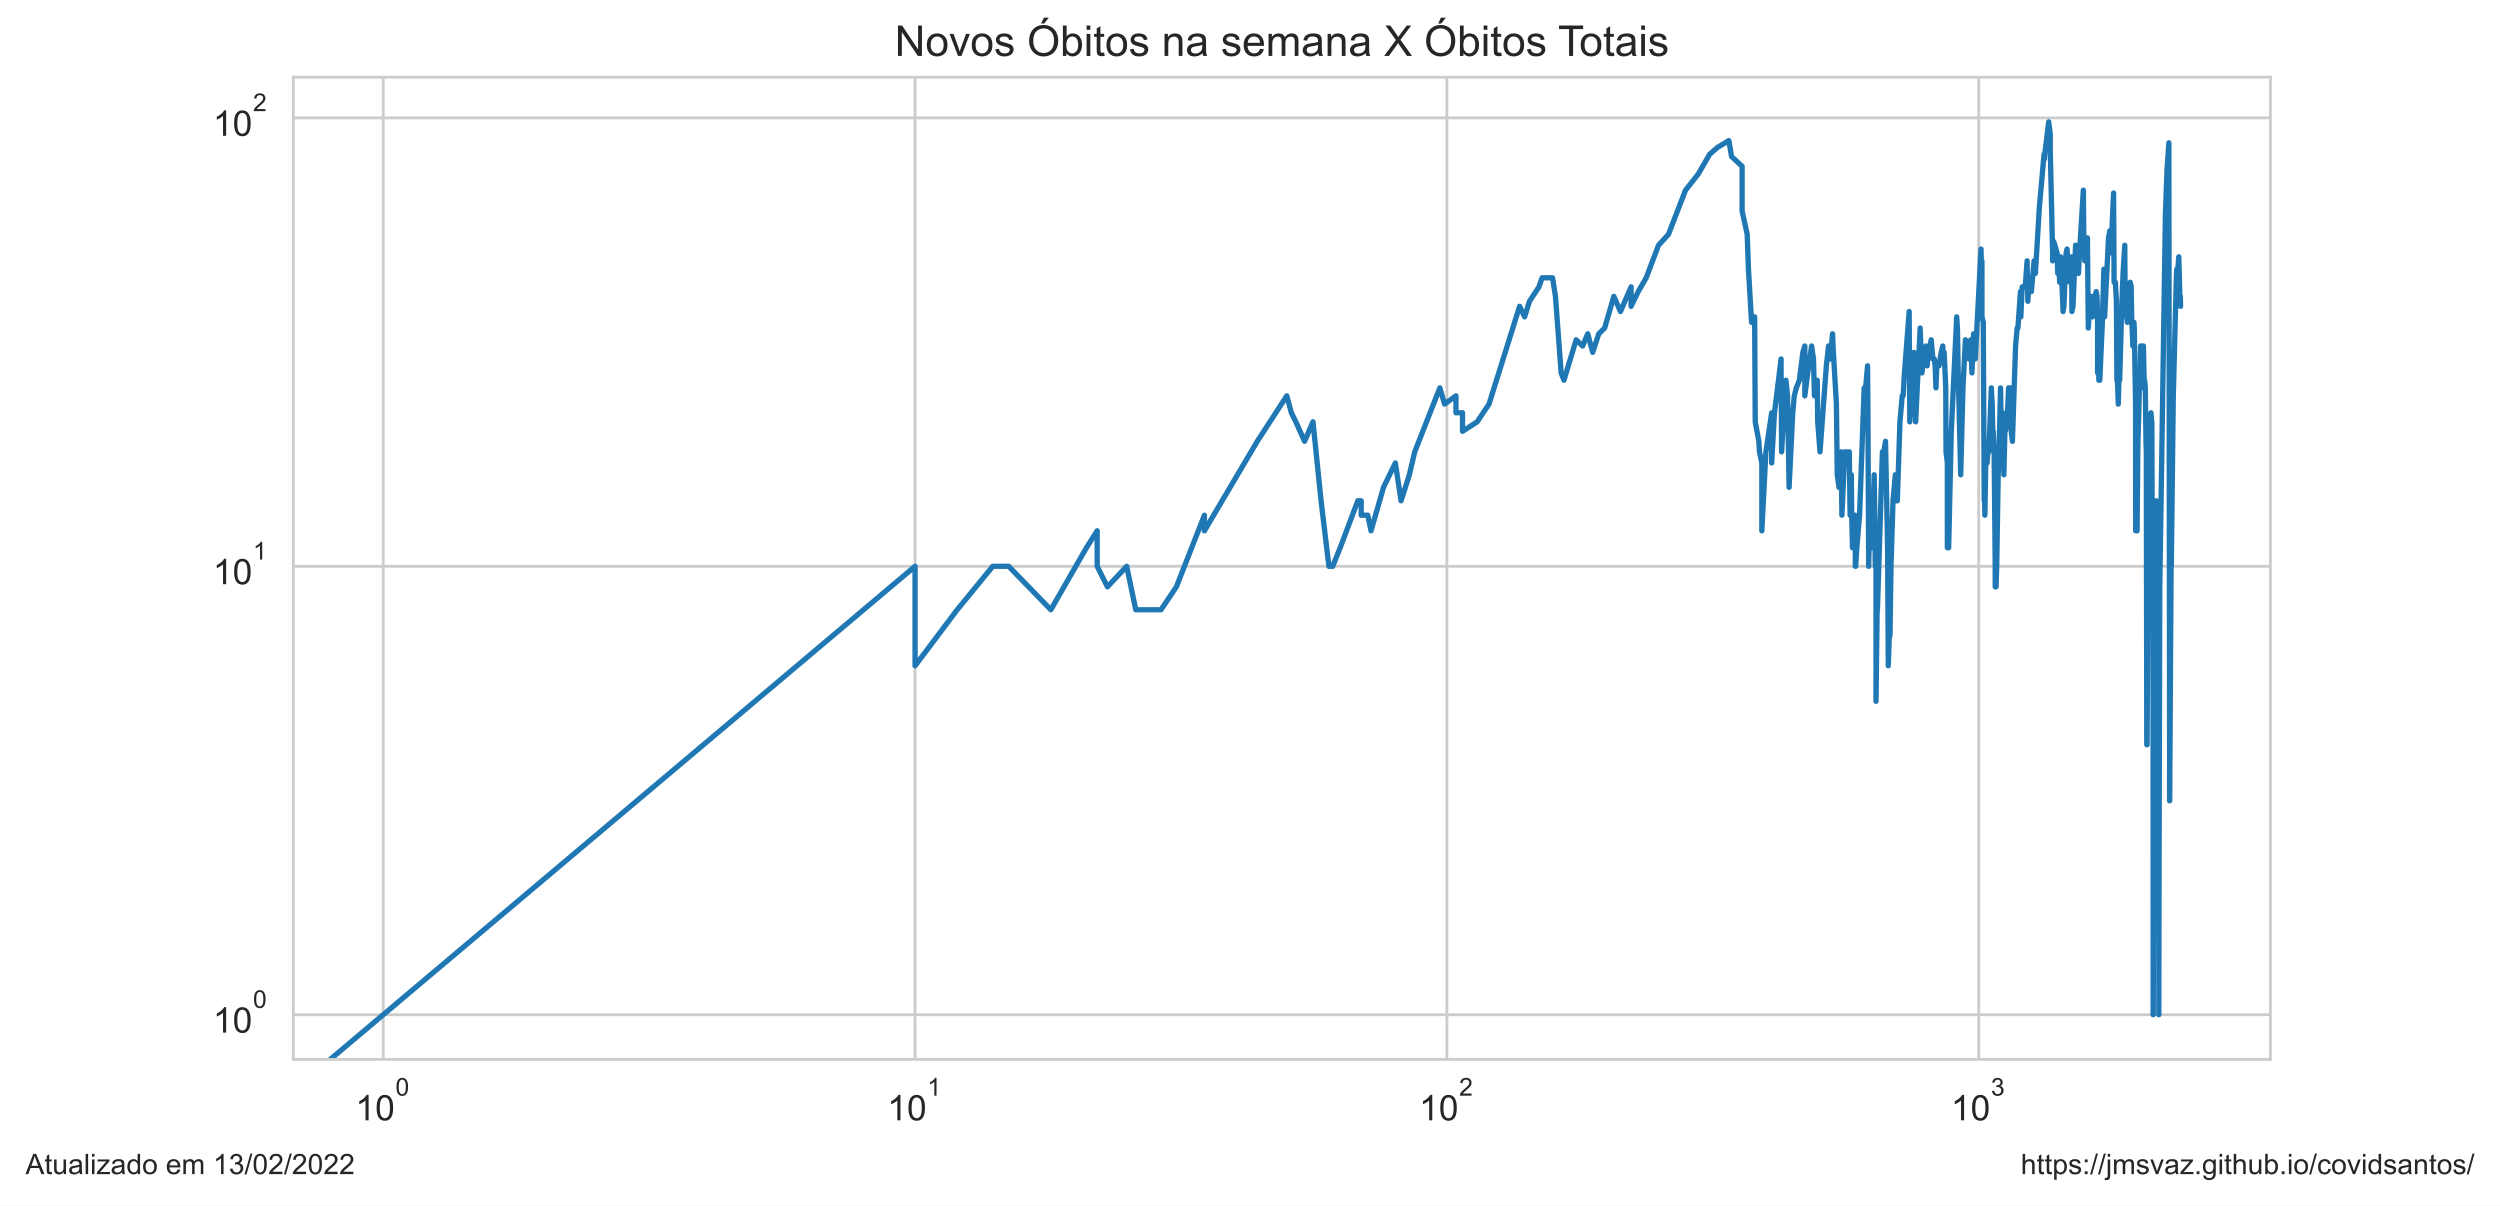
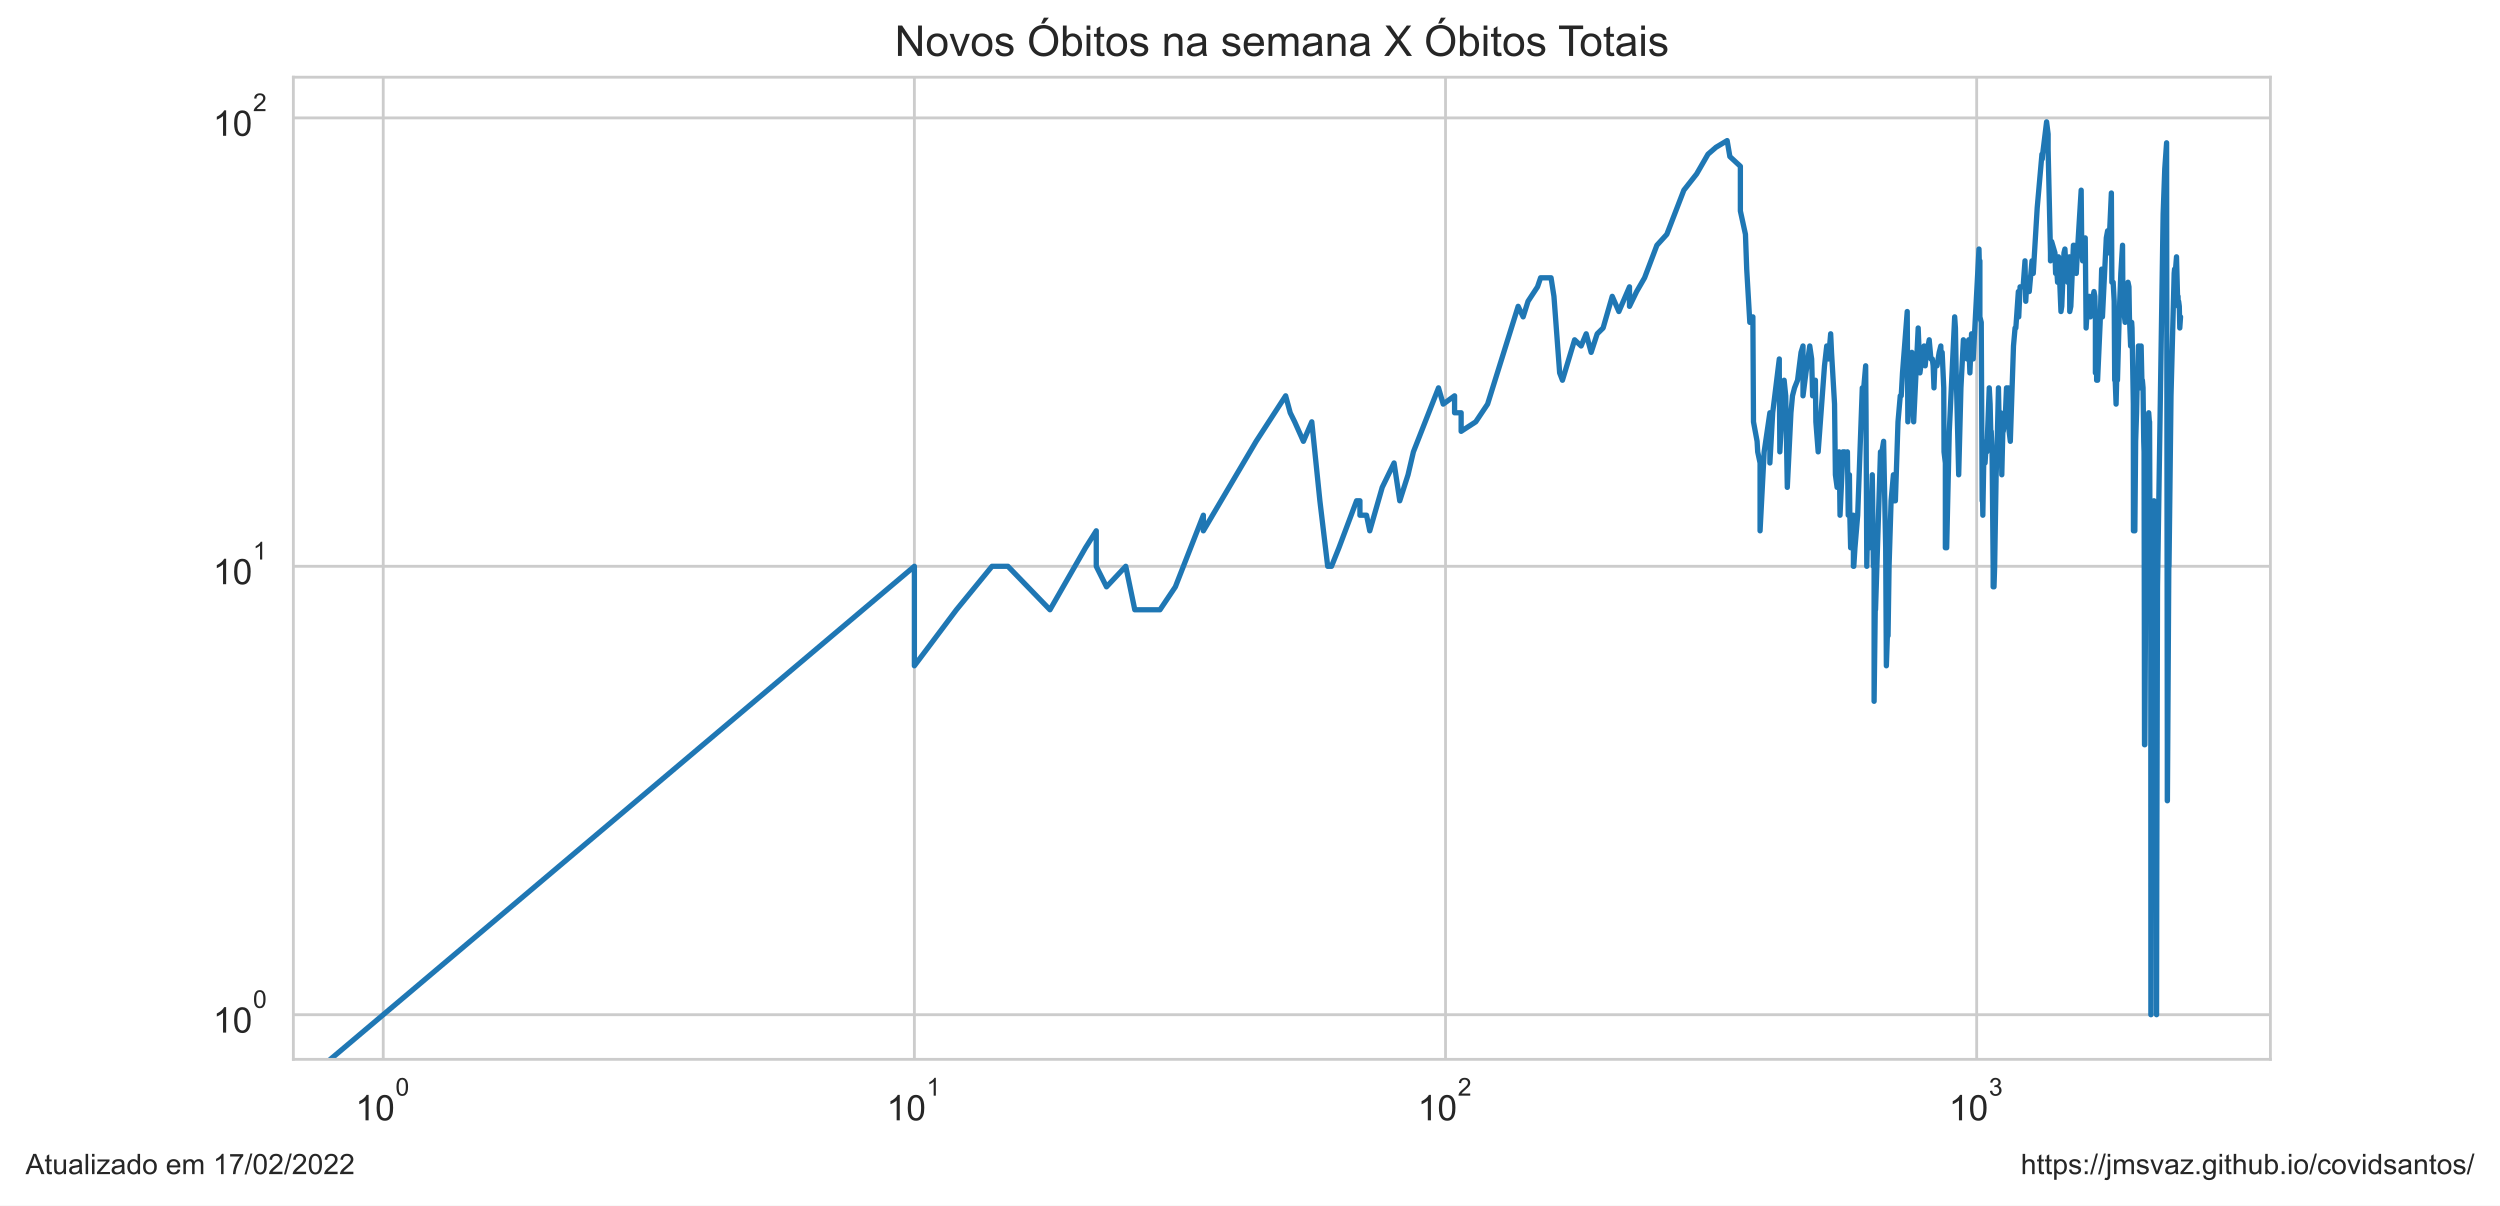
<svg xmlns="http://www.w3.org/2000/svg" xmlns:xlink="http://www.w3.org/1999/xlink" width="705.6pt" height="340.273pt" viewBox="0 0 705.6 340.273" version="1.1">
  <defs>
    <style type="text/css">*{stroke-linejoin: round; stroke-linecap: butt}</style>
  </defs>
  <g id="figure_1">
    <g id="patch_1">
      <path d="M 0 340.273  L 705.6 340.273  L 705.6 0  L 0 0  z " style="fill: #ffffff" />
    </g>
    <g id="axes_1">
      <g id="patch_2">
        <path d="M 82.8 298.989  L 640.8 298.989  L 640.8 21.789  L 82.8 21.789  z " style="fill: #ffffff" />
      </g>
      <g id="matplotlib.axis_1">
        <g id="xtick_1">
          <g id="line2d_1">
-             <path d="M 108.164 298.989  L 108.164 21.789  " clip-path="url(#p15df8c46be)" style="fill: none; stroke: #cccccc; stroke-width: 0.8; stroke-linecap: round" />
+             <path d="M 108.164 298.989  L 108.164 21.789  " clip-path="url(#p35f9b8d2df)" style="fill: none; stroke: #cccccc; stroke-width: 0.8; stroke-linecap: round" />
          </g>
          <g id="text_1">
            <g style="fill: #262626" transform="translate(100.3136 316.3019)scale(0.1 -0.1)">
              <defs>
                <path id="ArialMT-31" d="M 2384 0  L 1822 0  L 1822 3584  Q 1619 3391 1289 3197  Q 959 3003 697 2906  L 697 3450  Q 1169 3672 1522 3987  Q 1875 4303 2022 4600  L 2384 4600  L 2384 0  z " transform="scale(0.015625)" />
                <path id="ArialMT-30" d="M 266 2259  Q 266 3072 433 3567  Q 600 4063 929 4331  Q 1259 4600 1759 4600  Q 2128 4600 2406 4451  Q 2684 4303 2865 4023  Q 3047 3744 3150 3342  Q 3253 2941 3253 2259  Q 3253 1453 3087 958  Q 2922 463 2592 192  Q 2263 -78 1759 -78  Q 1097 -78 719 397  Q 266 969 266 2259  z M 844 2259  Q 844 1131 1108 757  Q 1372 384 1759 384  Q 2147 384 2411 759  Q 2675 1134 2675 2259  Q 2675 3391 2411 3762  Q 2147 4134 1753 4134  Q 1366 4134 1134 3806  Q 844 3388 844 2259  z " transform="scale(0.015625)" />
              </defs>
              <use xlink:href="#ArialMT-31" transform="translate(0 0.99375)" />
              <use xlink:href="#ArialMT-30" transform="translate(55.61523 0.99375)" />
              <use xlink:href="#ArialMT-30" transform="translate(112.9728 70.6875)scale(0.7)" />
            </g>
          </g>
        </g>
        <g id="xtick_2">
          <g id="line2d_2">
-             <path d="M 258.267 298.989  L 258.267 21.789  " clip-path="url(#p15df8c46be)" style="fill: none; stroke: #cccccc; stroke-width: 0.8; stroke-linecap: round" />
+             <path d="M 258.075 298.989  L 258.075 21.789  " clip-path="url(#p35f9b8d2df)" style="fill: none; stroke: #cccccc; stroke-width: 0.8; stroke-linecap: round" />
          </g>
          <g id="text_2">
-             <g style="fill: #262626" transform="translate(250.4171 316.3019)scale(0.1 -0.1)">
+             <g style="fill: #262626" transform="translate(250.2251 316.3019)scale(0.1 -0.1)">
              <use xlink:href="#ArialMT-31" transform="translate(0 0.99375)" />
              <use xlink:href="#ArialMT-30" transform="translate(55.61523 0.99375)" />
              <use xlink:href="#ArialMT-31" transform="translate(112.9728 70.6875)scale(0.7)" />
            </g>
          </g>
        </g>
        <g id="xtick_3">
          <g id="line2d_3">
-             <path d="M 408.371 298.989  L 408.371 21.789  " clip-path="url(#p15df8c46be)" style="fill: none; stroke: #cccccc; stroke-width: 0.8; stroke-linecap: round" />
+             <path d="M 407.987 298.989  L 407.987 21.789  " clip-path="url(#p35f9b8d2df)" style="fill: none; stroke: #cccccc; stroke-width: 0.8; stroke-linecap: round" />
          </g>
          <g id="text_3">
-             <g style="fill: #262626" transform="translate(400.5206 316.3019)scale(0.1 -0.1)">
+             <g style="fill: #262626" transform="translate(400.1366 316.3019)scale(0.1 -0.1)">
              <defs>
                <path id="ArialMT-32" d="M 3222 541  L 3222 0  L 194 0  Q 188 203 259 391  Q 375 700 629 1000  Q 884 1300 1366 1694  Q 2113 2306 2375 2664  Q 2638 3022 2638 3341  Q 2638 3675 2398 3904  Q 2159 4134 1775 4134  Q 1369 4134 1125 3890  Q 881 3647 878 3216  L 300 3275  Q 359 3922 746 4261  Q 1134 4600 1788 4600  Q 2447 4600 2831 4234  Q 3216 3869 3216 3328  Q 3216 3053 3103 2787  Q 2991 2522 2730 2228  Q 2469 1934 1863 1422  Q 1356 997 1212 845  Q 1069 694 975 541  L 3222 541  z " transform="scale(0.015625)" />
              </defs>
              <use xlink:href="#ArialMT-31" transform="translate(0 0.99375)" />
              <use xlink:href="#ArialMT-30" transform="translate(55.61523 0.99375)" />
              <use xlink:href="#ArialMT-32" transform="translate(112.9728 70.6875)scale(0.7)" />
            </g>
          </g>
        </g>
        <g id="xtick_4">
          <g id="line2d_4">
-             <path d="M 558.474 298.989  L 558.474 21.789  " clip-path="url(#p15df8c46be)" style="fill: none; stroke: #cccccc; stroke-width: 0.8; stroke-linecap: round" />
+             <path d="M 557.898 298.989  L 557.898 21.789  " clip-path="url(#p35f9b8d2df)" style="fill: none; stroke: #cccccc; stroke-width: 0.8; stroke-linecap: round" />
          </g>
          <g id="text_4">
-             <g style="fill: #262626" transform="translate(550.6241 316.3019)scale(0.1 -0.1)">
+             <g style="fill: #262626" transform="translate(550.048 316.3019)scale(0.1 -0.1)">
              <defs>
                <path id="ArialMT-33" d="M 269 1209  L 831 1284  Q 928 806 1161 595  Q 1394 384 1728 384  Q 2125 384 2398 659  Q 2672 934 2672 1341  Q 2672 1728 2419 1979  Q 2166 2231 1775 2231  Q 1616 2231 1378 2169  L 1441 2663  Q 1497 2656 1531 2656  Q 1891 2656 2178 2843  Q 2466 3031 2466 3422  Q 2466 3731 2256 3934  Q 2047 4138 1716 4138  Q 1388 4138 1169 3931  Q 950 3725 888 3313  L 325 3413  Q 428 3978 793 4289  Q 1159 4600 1703 4600  Q 2078 4600 2393 4439  Q 2709 4278 2876 4000  Q 3044 3722 3044 3409  Q 3044 3113 2884 2869  Q 2725 2625 2413 2481  Q 2819 2388 3044 2092  Q 3269 1797 3269 1353  Q 3269 753 2831 336  Q 2394 -81 1725 -81  Q 1122 -81 723 278  Q 325 638 269 1209  z " transform="scale(0.015625)" />
              </defs>
              <use xlink:href="#ArialMT-31" transform="translate(0 0.99375)" />
              <use xlink:href="#ArialMT-30" transform="translate(55.61523 0.99375)" />
              <use xlink:href="#ArialMT-33" transform="translate(112.9728 70.6875)scale(0.7)" />
            </g>
          </g>
        </g>
        <g id="xtick_5" />
        <g id="xtick_6" />
        <g id="xtick_7" />
        <g id="xtick_8" />
        <g id="xtick_9" />
        <g id="xtick_10" />
        <g id="xtick_11" />
        <g id="xtick_12" />
        <g id="xtick_13" />
        <g id="xtick_14" />
        <g id="xtick_15" />
        <g id="xtick_16" />
        <g id="xtick_17" />
        <g id="xtick_18" />
        <g id="xtick_19" />
        <g id="xtick_20" />
        <g id="xtick_21" />
        <g id="xtick_22" />
        <g id="xtick_23" />
        <g id="xtick_24" />
        <g id="xtick_25" />
        <g id="xtick_26" />
        <g id="xtick_27" />
        <g id="xtick_28" />
        <g id="xtick_29" />
        <g id="xtick_30" />
        <g id="xtick_31" />
        <g id="xtick_32" />
        <g id="xtick_33" />
      </g>
      <g id="matplotlib.axis_2">
        <g id="ytick_1">
          <g id="line2d_5">
-             <path d="M 82.8 286.389  L 640.8 286.389  " clip-path="url(#p15df8c46be)" style="fill: none; stroke: #cccccc; stroke-width: 0.8; stroke-linecap: round" />
+             <path d="M 82.8 286.389  L 640.8 286.389  " clip-path="url(#p35f9b8d2df)" style="fill: none; stroke: #cccccc; stroke-width: 0.8; stroke-linecap: round" />
          </g>
          <g id="text_5">
            <g style="fill: #262626" transform="translate(60.1 291.5456)scale(0.1 -0.1)">
              <use xlink:href="#ArialMT-31" transform="translate(0 0.99375)" />
              <use xlink:href="#ArialMT-30" transform="translate(55.61523 0.99375)" />
              <use xlink:href="#ArialMT-30" transform="translate(112.9728 70.6875)scale(0.7)" />
            </g>
          </g>
        </g>
        <g id="ytick_2">
          <g id="line2d_6">
-             <path d="M 82.8 159.834  L 640.8 159.834  " clip-path="url(#p15df8c46be)" style="fill: none; stroke: #cccccc; stroke-width: 0.8; stroke-linecap: round" />
+             <path d="M 82.8 159.834  L 640.8 159.834  " clip-path="url(#p35f9b8d2df)" style="fill: none; stroke: #cccccc; stroke-width: 0.8; stroke-linecap: round" />
          </g>
          <g id="text_6">
            <g style="fill: #262626" transform="translate(60.1 164.9904)scale(0.1 -0.1)">
              <use xlink:href="#ArialMT-31" transform="translate(0 0.99375)" />
              <use xlink:href="#ArialMT-30" transform="translate(55.61523 0.99375)" />
              <use xlink:href="#ArialMT-31" transform="translate(112.9728 70.6875)scale(0.7)" />
            </g>
          </g>
        </g>
        <g id="ytick_3">
          <g id="line2d_7">
-             <path d="M 82.8 33.279  L 640.8 33.279  " clip-path="url(#p15df8c46be)" style="fill: none; stroke: #cccccc; stroke-width: 0.8; stroke-linecap: round" />
+             <path d="M 82.8 33.279  L 640.8 33.279  " clip-path="url(#p35f9b8d2df)" style="fill: none; stroke: #cccccc; stroke-width: 0.8; stroke-linecap: round" />
          </g>
          <g id="text_7">
            <g style="fill: #262626" transform="translate(60.1 38.43524)scale(0.1 -0.1)">
              <use xlink:href="#ArialMT-31" transform="translate(0 0.99375)" />
              <use xlink:href="#ArialMT-30" transform="translate(55.61523 0.99375)" />
              <use xlink:href="#ArialMT-32" transform="translate(112.9728 70.6875)scale(0.7)" />
            </g>
          </g>
        </g>
        <g id="ytick_4" />
        <g id="ytick_5" />
        <g id="ytick_6" />
        <g id="ytick_7" />
        <g id="ytick_8" />
        <g id="ytick_9" />
        <g id="ytick_10" />
        <g id="ytick_11" />
        <g id="ytick_12" />
        <g id="ytick_13" />
        <g id="ytick_14" />
        <g id="ytick_15" />
        <g id="ytick_16" />
        <g id="ytick_17" />
        <g id="ytick_18" />
        <g id="ytick_19" />
        <g id="ytick_20" />
        <g id="ytick_21" />
      </g>
      <g id="line2d_8">
-         <path d="M 43.068 341.273  L 258.267 159.834  L 258.267 187.91  L 270.152 172.099  L 280.201 159.834  L 280.201 159.834  L 284.699 159.834  L 296.584 172.099  L 306.633 154.596  L 309.666 149.813  L 309.666 159.834  L 312.564 165.625  L 312.564 165.625  L 317.999 159.834  L 320.556 172.099  L 327.675 172.099  L 332.022 165.625  L 339.934 145.414  L 339.934 149.813  L 339.934 149.813  L 354.852 124.556  L 363.185 111.716  L 364.476 116.499  L 365.742 119.056  L 368.202 124.556  L 370.573 119.056  L 372.86 141.341  L 375.07 159.834  L 376.148 159.834  L 378.251 154.596  L 383.23 141.341  L 384.181 141.341  L 384.181 145.414  L 386.044 145.414  L 386.956 149.813  L 390.48 137.549  L 393.824 130.67  L 395.434 141.341  L 397.776 134.002  L 399.292 127.528  L 406.385 109.473  L 407.715 114.056  L 410.927 111.716  L 410.927 116.499  L 412.781 116.499  L 412.781 121.737  L 416.912 119.056  L 420.256 114.056  L 428.893 86.46  L 430.305 89.431  L 431.687 85.032  L 434.366 80.959  L 435.236 78.402  L 438.19 78.402  L 439.01 83.64  L 440.619 105.243  L 441.41 107.317  L 444.851 95.905  L 446.688 97.65  L 448.121 94.214  L 449.523 99.452  L 451.234 94.214  L 452.901 92.573  L 455.483 83.64  L 457.355 87.925  L 460.359 80.959  L 460.359 86.46  L 462.383 82.283  L 464.622 78.402  L 468.103 69.22  L 470.91 66.137  L 475.723 53.673  L 479.333 49.091  L 479.333 49.091  L 482.545 43.52  L 484.804 41.569  L 487.955 39.684  L 488.72 44.186  L 491.692 46.935  L 491.692 59.553  L 491.692 59.553  L 493.129 66.137  L 493.483 75.959  L 494.361 90.98  L 495.226 89.431  L 495.398 119.056  L 495.398 119.056  L 496.419 124.556  L 496.588 127.528  L 497.258 130.67  L 497.258 149.813  L 498.415 127.528  L 498.415 127.528  L 500.033 116.499  L 500.033 130.67  L 500.827 116.499  L 502.694 101.315  L 502.694 105.243  L 502.694 105.243  L 502.847 127.528  L 503.305 119.056  L 504.06 107.317  L 504.509 111.716  L 504.955 137.549  L 505.984 116.499  L 505.984 116.499  L 506.42 111.716  L 506.997 109.473  L 507.853 107.317  L 508.837 99.452  L 509.393 97.65  L 509.393 111.716  L 509.393 111.716  L 510.219 105.243  L 511.303 97.65  L 511.838 101.315  L 512.104 111.716  L 512.765 109.473  L 512.765 109.473  L 512.896 107.317  L 513.027 119.056  L 513.678 127.528  L 515.468 103.244  L 516.095 97.65  L 516.593 99.452  L 516.593 99.452  L 516.593 101.315  L 517.21 94.214  L 517.455 99.452  L 518.305 114.056  L 518.546 134.002  L 518.546 134.002  L 519.026 137.549  L 519.62 127.528  L 519.856 145.414  L 520.676 127.528  L 520.676 127.528  L 521.14 127.528  L 521.601 130.67  L 521.944 127.528  L 522.172 145.414  L 522.513 134.002  L 522.626 145.414  L 522.851 154.596  L 523.412 145.414  L 523.412 149.813  L 523.635 145.414  L 523.635 159.834  L 523.746 159.834  L 524.078 154.596  L 524.847 145.414  L 526.144 109.473  L 526.358 109.473  L 526.358 109.473  L 526.358 111.716  L 527.101 103.244  L 527.206 116.499  L 527.416 159.834  L 527.416 159.834  L 527.626 149.813  L 528.251 154.596  L 528.458 149.813  L 528.972 134.002  L 529.075 141.341  L 529.279 159.834  L 529.483 159.834  L 529.483 197.931  L 529.888 165.625  L 529.888 172.099  L 531.288 127.528  L 531.584 130.67  L 531.584 130.67  L 531.683 127.528  L 532.172 124.556  L 532.755 154.596  L 532.948 187.91  L 533.237 179.438  L 533.429 179.438  L 533.715 159.834  L 534.285 141.341  L 534.943 134.002  L 534.943 141.341  L 535.036 141.341  L 535.502 141.341  L 536.239 119.056  L 536.878 111.716  L 537.15 111.716  L 537.15 111.716  L 537.51 105.243  L 538.845 87.925  L 539.021 119.056  L 539.021 119.056  L 540.153 99.452  L 540.669 119.056  L 541.942 92.573  L 541.942 92.573  L 542.444 105.243  L 543.19 99.452  L 543.601 97.65  L 543.928 103.244  L 544.415 97.65  L 544.415 99.452  L 544.415 99.452  L 545.058 95.905  L 545.537 101.315  L 545.934 101.315  L 546.17 103.244  L 546.406 109.473  L 546.641 103.244  L 547.263 103.244  L 547.88 99.452  L 548.338 97.65  L 548.414 101.315  L 548.718 99.452  L 549.171 109.473  L 549.246 127.528  L 549.62 130.67  L 549.62 154.596  L 549.62 154.596  L 549.992 154.596  L 550.731 121.737  L 552.254 89.431  L 552.254 89.431  L 552.469 92.573  L 552.683 105.243  L 553.392 134.002  L 554.023 109.473  L 554.023 109.473  L 554.717 95.905  L 554.786 99.452  L 555.541 97.65  L 555.745 101.315  L 556.219 95.905  L 556.219 95.905  L 556.556 105.243  L 557.024 94.214  L 557.489 101.315  L 559.123 70.288  L 559.252 75.959  L 559.38 73.62  L 559.38 73.62  L 559.38 89.431  L 559.765 90.98  L 560.02 141.341  L 560.147 141.341  L 560.211 145.414  L 560.211 145.414  L 560.464 130.67  L 560.843 130.67  L 561.219 124.556  L 561.343 124.556  L 561.343 127.528  L 561.343 127.528  L 562.026 109.473  L 562.273 114.056  L 562.518 124.556  L 562.579 121.737  L 562.579 121.737  L 562.824 127.528  L 563.128 159.834  L 563.128 165.625  L 563.128 165.625  L 563.37 165.625  L 563.551 159.834  L 563.972 134.002  L 564.211 127.528  L 564.628 109.473  L 564.628 109.473  L 564.806 119.056  L 565.277 116.499  L 565.453 119.056  L 565.57 134.002  L 565.57 134.002  L 565.862 121.737  L 565.978 121.737  L 566.499 119.056  L 566.901 109.473  L 567.016 109.473  L 567.016 109.473  L 567.13 116.499  L 567.415 109.473  L 567.642 121.737  L 567.981 124.556  L 568.876 97.65  L 569.319 92.573  L 569.539 92.573  L 570.251 82.283  L 570.359 89.431  L 570.739 80.959  L 571.597 80.959  L 572.128 73.62  L 572.339 85.032  L 572.707 78.402  L 572.916 82.283  L 573.333 82.283  L 574.107 73.62  L 574.465 77.167  L 575.577 58.673  L 576.917 43.52  L 577.016 44.861  L 577.114 43.52  L 578.23 34.389  L 578.662 37.862  L 578.662 42.211  L 579.329 71.376  L 579.329 73.62  L 579.659 68.173  L 580.594 71.376  L 580.78 77.167  L 580.872 74.777  L 581.103 75.959  L 581.333 79.665  L 581.608 72.486  L 581.791 75.959  L 582.29 87.925  L 582.516 86.46  L 583.144 71.376  L 583.411 70.288  L 583.81 77.167  L 584.207 79.665  L 584.688 72.486  L 584.775 87.925  L 585.08 86.46  L 585.812 69.22  L 585.941 69.22  L 586.026 70.288  L 586.41 70.288  L 586.622 77.167  L 586.917 71.376  L 588.004 53.673  L 588.169 70.288  L 588.417 73.62  L 588.663 72.486  L 589.154 67.146  L 589.398 92.573  L 589.681 87.925  L 589.762 85.032  L 590.003 85.032  L 590.284 83.64  L 590.604 89.431  L 590.961 85.032  L 591.119 87.925  L 591.356 83.64  L 591.631 82.283  L 591.866 83.64  L 592.022 89.431  L 592.022 105.243  L 592.216 103.244  L 592.371 99.452  L 592.371 107.317  L 592.642 107.317  L 593.371 90.98  L 593.79 75.959  L 593.941 77.167  L 594.017 89.431  L 595.104 67.146  L 595.474 65.147  L 595.659 71.376  L 595.916 68.173  L 595.916 68.173  L 596.537 54.476  L 596.683 79.665  L 597.044 79.665  L 597.332 85.032  L 597.332 85.032  L 597.476 107.317  L 597.619 107.317  L 597.869 114.056  L 598.189 101.315  L 598.26 107.317  L 598.26 107.317  L 598.789 87.925  L 599.209 77.167  L 599.695 69.22  L 599.765 79.665  L 599.765 79.665  L 600.075 87.925  L 600.419 90.98  L 600.931 89.431  L 601.236 79.665  L 601.236 79.665  L 601.506 80.959  L 601.641 89.431  L 601.976 97.65  L 602.276 90.98  L 602.376 92.573  L 602.376 92.573  L 602.741 114.056  L 602.774 149.813  L 602.774 149.813  L 602.939 145.414  L 603.005 149.813  L 603.169 149.813  L 603.398 124.556  L 603.398 124.556  L 603.66 116.499  L 603.887 105.243  L 603.952 109.473  L 604.179 97.65  L 604.405 97.65  L 604.405 97.65  L 604.47 109.473  L 604.694 109.473  L 604.951 97.65  L 605.206 109.473  L 605.206 109.473  L 605.301 107.317  L 605.492 109.473  L 605.682 124.556  L 605.776 127.528  L 605.776 127.528  L 605.871 187.91  L 605.902 210.196  L 605.965 197.931  L 605.997 197.931  L 605.997 210.196  L 606.31 149.813  L 606.623 121.737  L 606.685 130.67  L 606.685 130.67  L 607.088 116.499  L 607.273 119.056  L 607.335 119.056  L 607.335 119.056  L 607.52 172.099  L 607.673 159.834  L 607.704 286.389  L 607.734 286.389  L 607.918 210.196  L 607.948 210.196  L 607.948 210.196  L 608.07 172.099  L 608.101 187.91  L 608.131 187.91  L 608.131 187.91  L 608.131 248.292  L 608.162 248.292  L 608.495 149.813  L 608.586 141.341  L 608.797 226.007  L 608.858 210.196  L 608.948 197.931  L 608.948 226.007  L 609.038 187.91  L 609.248 159.834  L 609.307 197.931  L 609.307 286.389  L 609.367 248.292  L 609.576 165.625  L 611.164 60.447  L 611.627 47.644  L 612.144 40.305  L 612.344 210.196  L 612.344 226.007  L 612.373 226.007  L 612.799 154.596  L 612.827 159.834  L 613.391 111.716  L 614.284 77.167  L 614.394 75.959  L 614.477 78.402  L 614.945 72.486  L 615.273 85.032  L 615.382 83.64  L 615.436 86.46  L 615.436 86.46  " clip-path="url(#p15df8c46be)" style="fill: none; stroke: #1f77b4; stroke-width: 1.5; stroke-linecap: round" />
+         <path d="M 43.151 341.273  L 258.075 159.834  L 258.075 187.91  L 269.945 172.099  L 279.981 159.834  L 279.981 159.834  L 284.473 159.834  L 296.343 172.099  L 306.379 154.596  L 309.408 149.813  L 309.408 159.834  L 312.302 165.625  L 312.302 165.625  L 317.731 159.834  L 320.284 172.099  L 327.394 172.099  L 331.736 165.625  L 339.637 145.414  L 339.637 149.813  L 339.637 149.813  L 354.536 124.556  L 362.859 111.716  L 364.148 116.499  L 365.412 119.056  L 367.869 124.556  L 370.237 119.056  L 372.522 141.341  L 374.729 159.834  L 375.805 159.834  L 377.905 154.596  L 382.878 141.341  L 383.828 141.341  L 383.828 145.414  L 385.688 145.414  L 386.599 149.813  L 390.119 137.549  L 393.459 130.67  L 395.066 141.341  L 397.406 134.002  L 398.92 127.528  L 406.004 109.473  L 407.332 114.056  L 410.54 111.716  L 410.54 116.499  L 412.392 116.499  L 412.392 121.737  L 416.517 119.056  L 419.857 114.056  L 428.483 86.46  L 429.893 89.431  L 431.273 85.032  L 433.949 80.959  L 434.817 78.402  L 437.768 78.402  L 438.586 83.64  L 440.194 105.243  L 440.983 107.317  L 444.421 95.905  L 446.255 97.65  L 447.686 94.214  L 449.086 99.452  L 450.795 94.214  L 452.46 92.573  L 455.039 83.64  L 456.908 87.925  L 459.909 80.959  L 459.909 86.46  L 461.93 82.283  L 464.166 78.402  L 467.642 69.22  L 470.446 66.137  L 475.253 53.673  L 478.858 49.091  L 478.858 49.091  L 482.066 43.52  L 484.322 41.569  L 487.47 39.684  L 488.233 44.186  L 491.202 46.935  L 491.202 59.553  L 491.202 59.553  L 492.636 66.137  L 492.99 75.959  L 493.867 90.98  L 494.731 89.431  L 494.903 119.056  L 494.903 119.056  L 495.923 124.556  L 496.091 127.528  L 496.761 130.67  L 496.761 149.813  L 497.916 127.528  L 497.916 127.528  L 499.532 116.499  L 499.532 130.67  L 500.325 116.499  L 502.189 101.315  L 502.189 105.243  L 502.189 105.243  L 502.342 127.528  L 502.799 119.056  L 503.554 107.317  L 504.002 111.716  L 504.448 137.549  L 505.475 116.499  L 505.475 116.499  L 505.911 111.716  L 506.487 109.473  L 507.342 107.317  L 508.325 99.452  L 508.88 97.65  L 508.88 111.716  L 508.88 111.716  L 509.704 105.243  L 510.787 97.65  L 511.322 101.315  L 511.588 111.716  L 512.247 109.473  L 512.247 109.473  L 512.378 107.317  L 512.509 119.056  L 513.16 127.528  L 514.947 103.244  L 515.574 97.65  L 516.071 99.452  L 516.071 99.452  L 516.071 101.315  L 516.687 94.214  L 516.931 99.452  L 517.781 114.056  L 518.021 134.002  L 518.021 134.002  L 518.5 137.549  L 519.094 127.528  L 519.33 145.414  L 520.149 127.528  L 520.149 127.528  L 520.612 127.528  L 521.072 130.67  L 521.415 127.528  L 521.643 145.414  L 521.983 134.002  L 522.096 145.414  L 522.321 154.596  L 522.881 145.414  L 522.881 149.813  L 523.103 145.414  L 523.103 159.834  L 523.214 159.834  L 523.546 154.596  L 524.314 145.414  L 525.61 109.473  L 525.823 109.473  L 525.823 109.473  L 525.823 111.716  L 526.565 103.244  L 526.67 116.499  L 526.88 159.834  L 526.88 159.834  L 527.089 149.813  L 527.713 154.596  L 527.92 149.813  L 528.434 134.002  L 528.536 141.341  L 528.74 159.834  L 528.944 159.834  L 528.944 197.931  L 529.349 165.625  L 529.349 172.099  L 530.747 127.528  L 531.043 130.67  L 531.043 130.67  L 531.141 127.528  L 531.63 124.556  L 532.212 154.596  L 532.405 187.91  L 532.693 179.438  L 532.885 179.438  L 533.171 159.834  L 533.74 141.341  L 534.397 134.002  L 534.397 141.341  L 534.49 141.341  L 534.955 141.341  L 535.692 119.056  L 536.329 111.716  L 536.601 111.716  L 536.601 111.716  L 536.961 105.243  L 538.294 87.925  L 538.47 119.056  L 538.47 119.056  L 539.601 99.452  L 540.116 119.056  L 541.387 92.573  L 541.387 92.573  L 541.889 105.243  L 542.634 99.452  L 543.044 97.65  L 543.37 103.244  L 543.857 97.65  L 543.857 99.452  L 543.857 99.452  L 544.5 95.905  L 544.978 101.315  L 545.374 101.315  L 545.61 103.244  L 545.845 109.473  L 546.08 103.244  L 546.701 103.244  L 547.317 99.452  L 547.775 97.65  L 547.851 101.315  L 548.154 99.452  L 548.606 109.473  L 548.681 127.528  L 549.055 130.67  L 549.055 154.596  L 549.055 154.596  L 549.427 154.596  L 550.165 121.737  L 551.686 89.431  L 551.686 89.431  L 551.901 92.573  L 552.115 105.243  L 552.822 134.002  L 553.453 109.473  L 553.453 109.473  L 554.146 95.905  L 554.215 99.452  L 554.968 97.65  L 555.172 101.315  L 555.646 95.905  L 555.646 95.905  L 555.982 105.243  L 556.45 94.214  L 556.914 101.315  L 558.546 70.288  L 558.675 75.959  L 558.803 73.62  L 558.803 73.62  L 558.803 89.431  L 559.187 90.98  L 559.442 141.341  L 559.569 141.341  L 559.633 145.414  L 559.633 145.414  L 559.886 130.67  L 560.263 130.67  L 560.639 124.556  L 560.764 124.556  L 560.764 127.528  L 560.764 127.528  L 561.446 109.473  L 561.692 114.056  L 561.937 124.556  L 561.998 121.737  L 561.998 121.737  L 562.242 127.528  L 562.546 159.834  L 562.546 165.625  L 562.546 165.625  L 562.788 165.625  L 562.969 159.834  L 563.389 134.002  L 563.628 127.528  L 564.044 109.473  L 564.044 109.473  L 564.222 119.056  L 564.692 116.499  L 564.868 119.056  L 564.985 134.002  L 564.985 134.002  L 565.276 121.737  L 565.393 121.737  L 565.913 119.056  L 566.314 109.473  L 566.429 109.473  L 566.429 109.473  L 566.543 116.499  L 566.827 109.473  L 567.054 121.737  L 567.392 124.556  L 568.287 97.65  L 568.729 92.573  L 568.949 92.573  L 569.66 82.283  L 569.768 89.431  L 570.147 80.959  L 571.004 80.959  L 571.534 73.62  L 571.745 85.032  L 572.113 78.402  L 572.322 82.283  L 572.738 82.283  L 573.511 73.62  L 573.868 77.167  L 574.979 58.673  L 576.318 43.52  L 576.416 44.861  L 576.514 43.52  L 577.629 34.389  L 578.061 37.862  L 578.061 42.211  L 578.726 71.376  L 578.726 73.62  L 579.056 68.173  L 579.99 71.376  L 580.175 77.167  L 580.268 74.777  L 580.498 75.959  L 580.728 79.665  L 581.002 72.486  L 581.185 75.959  L 581.684 87.925  L 581.909 86.46  L 582.536 71.376  L 582.803 70.288  L 583.202 77.167  L 583.598 79.665  L 584.079 72.486  L 584.166 87.925  L 584.47 86.46  L 585.201 69.22  L 585.33 69.22  L 585.415 70.288  L 585.798 70.288  L 586.01 77.167  L 586.305 71.376  L 587.39 53.673  L 587.555 70.288  L 587.803 73.62  L 588.049 72.486  L 588.539 67.146  L 588.782 92.573  L 589.065 87.925  L 589.146 85.032  L 589.387 85.032  L 589.667 83.64  L 589.986 89.431  L 590.343 85.032  L 590.501 87.925  L 590.738 83.64  L 591.012 82.283  L 591.247 83.64  L 591.403 89.431  L 591.403 105.243  L 591.597 103.244  L 591.752 99.452  L 591.752 107.317  L 592.022 107.317  L 592.751 90.98  L 593.169 75.959  L 593.32 77.167  L 593.395 89.431  L 594.481 67.146  L 594.851 65.147  L 595.035 71.376  L 595.292 68.173  L 595.292 68.173  L 595.913 54.476  L 596.058 79.665  L 596.419 79.665  L 596.707 85.032  L 596.707 85.032  L 596.85 107.317  L 596.993 107.317  L 597.242 114.056  L 597.562 101.315  L 597.633 107.317  L 597.633 107.317  L 598.161 87.925  L 598.581 77.167  L 599.067 69.22  L 599.136 79.665  L 599.136 79.665  L 599.446 87.925  L 599.789 90.98  L 600.3 89.431  L 600.605 79.665  L 600.605 79.665  L 600.875 80.959  L 601.009 89.431  L 601.344 97.65  L 601.644 90.98  L 601.744 92.573  L 601.744 92.573  L 602.108 114.056  L 602.141 149.813  L 602.141 149.813  L 602.306 145.414  L 602.372 149.813  L 602.536 149.813  L 602.765 124.556  L 602.765 124.556  L 603.026 116.499  L 603.253 105.243  L 603.318 109.473  L 603.545 97.65  L 603.77 97.65  L 603.77 97.65  L 603.835 109.473  L 604.059 109.473  L 604.315 97.65  L 604.57 109.473  L 604.57 109.473  L 604.665 107.317  L 604.855 109.473  L 605.045 124.556  L 605.14 127.528  L 605.14 127.528  L 605.234 187.91  L 605.266 210.196  L 605.328 197.931  L 605.36 197.931  L 605.36 210.196  L 605.673 149.813  L 605.985 121.737  L 606.047 130.67  L 606.047 130.67  L 606.45 116.499  L 606.635 119.056  L 606.697 119.056  L 606.697 119.056  L 606.881 172.099  L 607.034 159.834  L 607.065 286.389  L 607.095 286.389  L 607.279 210.196  L 607.309 210.196  L 607.309 210.196  L 607.431 172.099  L 607.461 187.91  L 607.492 187.91  L 607.492 187.91  L 607.492 248.292  L 607.522 248.292  L 607.855 149.813  L 607.946 141.341  L 608.157 226.007  L 608.217 210.196  L 608.307 197.931  L 608.307 226.007  L 608.397 187.91  L 608.607 159.834  L 608.666 197.931  L 608.666 286.389  L 608.726 248.292  L 608.935 165.625  L 610.52 60.447  L 610.983 47.644  L 611.499 40.305  L 611.699 210.196  L 611.699 226.007  L 611.728 226.007  L 612.153 154.596  L 612.182 159.834  L 612.745 111.716  L 613.636 77.167  L 613.747 75.959  L 613.829 78.402  L 614.297 72.486  L 614.624 85.032  L 614.733 83.64  L 614.787 86.46  L 614.896 85.032  L 615.086 86.46  L 615.221 92.573  L 615.436 89.431  L 615.436 89.431  " clip-path="url(#p35f9b8d2df)" style="fill: none; stroke: #1f77b4; stroke-width: 1.5; stroke-linecap: round" />
      </g>
      <g id="patch_3">
        <path d="M 82.8 298.989  L 82.8 21.789  " style="fill: none; stroke: #cccccc; stroke-width: 0.8; stroke-linejoin: miter; stroke-linecap: square" />
      </g>
      <g id="patch_4">
        <path d="M 640.8 298.989  L 640.8 21.789  " style="fill: none; stroke: #cccccc; stroke-width: 0.8; stroke-linejoin: miter; stroke-linecap: square" />
      </g>
      <g id="patch_5">
        <path d="M 82.8 298.989  L 640.8 298.989  " style="fill: none; stroke: #cccccc; stroke-width: 0.8; stroke-linejoin: miter; stroke-linecap: square" />
      </g>
      <g id="patch_6">
        <path d="M 82.8 21.789  L 640.8 21.789  " style="fill: none; stroke: #cccccc; stroke-width: 0.8; stroke-linejoin: miter; stroke-linecap: square" />
      </g>
      <g id="text_8">
        <g style="fill: #262626" transform="translate(252.5278 15.78937)scale(0.12 -0.12)">
          <defs>
            <path id="ArialMT-4e" d="M 488 0  L 488 4581  L 1109 4581  L 3516 984  L 3516 4581  L 4097 4581  L 4097 0  L 3475 0  L 1069 3600  L 1069 0  L 488 0  z " transform="scale(0.015625)" />
            <path id="ArialMT-6f" d="M 213 1659  Q 213 2581 725 3025  Q 1153 3394 1769 3394  Q 2453 3394 2887 2945  Q 3322 2497 3322 1706  Q 3322 1066 3130 698  Q 2938 331 2570 128  Q 2203 -75 1769 -75  Q 1072 -75 642 372  Q 213 819 213 1659  z M 791 1659  Q 791 1022 1069 705  Q 1347 388 1769 388  Q 2188 388 2466 706  Q 2744 1025 2744 1678  Q 2744 2294 2464 2611  Q 2184 2928 1769 2928  Q 1347 2928 1069 2612  Q 791 2297 791 1659  z " transform="scale(0.015625)" />
            <path id="ArialMT-76" d="M 1344 0  L 81 3319  L 675 3319  L 1388 1331  Q 1503 1009 1600 663  Q 1675 925 1809 1294  L 2547 3319  L 3125 3319  L 1869 0  L 1344 0  z " transform="scale(0.015625)" />
            <path id="ArialMT-73" d="M 197 991  L 753 1078  Q 800 744 1014 566  Q 1228 388 1613 388  Q 2000 388 2187 545  Q 2375 703 2375 916  Q 2375 1106 2209 1216  Q 2094 1291 1634 1406  Q 1016 1563 777 1677  Q 538 1791 414 1992  Q 291 2194 291 2438  Q 291 2659 392 2848  Q 494 3038 669 3163  Q 800 3259 1026 3326  Q 1253 3394 1513 3394  Q 1903 3394 2198 3281  Q 2494 3169 2634 2976  Q 2775 2784 2828 2463  L 2278 2388  Q 2241 2644 2061 2787  Q 1881 2931 1553 2931  Q 1166 2931 1000 2803  Q 834 2675 834 2503  Q 834 2394 903 2306  Q 972 2216 1119 2156  Q 1203 2125 1616 2013  Q 2213 1853 2448 1751  Q 2684 1650 2818 1456  Q 2953 1263 2953 975  Q 2953 694 2789 445  Q 2625 197 2315 61  Q 2006 -75 1616 -75  Q 969 -75 630 194  Q 291 463 197 991  z " transform="scale(0.015625)" />
            <path id="ArialMT-20" transform="scale(0.015625)" />
            <path id="ArialMT-d3" d="M 309 2231  Q 309 3372 921 4017  Q 1534 4663 2503 4663  Q 3138 4663 3647 4359  Q 4156 4056 4423 3514  Q 4691 2972 4691 2284  Q 4691 1588 4409 1038  Q 4128 488 3612 205  Q 3097 -78 2500 -78  Q 1853 -78 1343 234  Q 834 547 571 1087  Q 309 1628 309 2231  z M 934 2222  Q 934 1394 1379 917  Q 1825 441 2497 441  Q 3181 441 3623 922  Q 4066 1403 4066 2288  Q 4066 2847 3877 3264  Q 3688 3681 3323 3911  Q 2959 4141 2506 4141  Q 1863 4141 1398 3698  Q 934 3256 934 2222  z M 2118 4883  L 2533 5758  L 3271 5758  L 2583 4883  L 2118 4883  z " transform="scale(0.015625)" />
            <path id="ArialMT-62" d="M 941 0  L 419 0  L 419 4581  L 981 4581  L 981 2947  Q 1338 3394 1891 3394  Q 2197 3394 2470 3270  Q 2744 3147 2920 2923  Q 3097 2700 3197 2384  Q 3297 2069 3297 1709  Q 3297 856 2875 390  Q 2453 -75 1863 -75  Q 1275 -75 941 416  L 941 0  z M 934 1684  Q 934 1088 1097 822  Q 1363 388 1816 388  Q 2184 388 2453 708  Q 2722 1028 2722 1663  Q 2722 2313 2464 2622  Q 2206 2931 1841 2931  Q 1472 2931 1203 2611  Q 934 2291 934 1684  z " transform="scale(0.015625)" />
            <path id="ArialMT-69" d="M 425 3934  L 425 4581  L 988 4581  L 988 3934  L 425 3934  z M 425 0  L 425 3319  L 988 3319  L 988 0  L 425 0  z " transform="scale(0.015625)" />
            <path id="ArialMT-74" d="M 1650 503  L 1731 6  Q 1494 -44 1306 -44  Q 1000 -44 831 53  Q 663 150 594 308  Q 525 466 525 972  L 525 2881  L 113 2881  L 113 3319  L 525 3319  L 525 4141  L 1084 4478  L 1084 3319  L 1650 3319  L 1650 2881  L 1084 2881  L 1084 941  Q 1084 700 1114 631  Q 1144 563 1211 522  Q 1278 481 1403 481  Q 1497 481 1650 503  z " transform="scale(0.015625)" />
            <path id="ArialMT-6e" d="M 422 0  L 422 3319  L 928 3319  L 928 2847  Q 1294 3394 1984 3394  Q 2284 3394 2536 3286  Q 2788 3178 2913 3003  Q 3038 2828 3088 2588  Q 3119 2431 3119 2041  L 3119 0  L 2556 0  L 2556 2019  Q 2556 2363 2490 2533  Q 2425 2703 2258 2804  Q 2091 2906 1866 2906  Q 1506 2906 1245 2678  Q 984 2450 984 1813  L 984 0  L 422 0  z " transform="scale(0.015625)" />
            <path id="ArialMT-61" d="M 2588 409  Q 2275 144 1986 34  Q 1697 -75 1366 -75  Q 819 -75 525 192  Q 231 459 231 875  Q 231 1119 342 1320  Q 453 1522 633 1644  Q 813 1766 1038 1828  Q 1203 1872 1538 1913  Q 2219 1994 2541 2106  Q 2544 2222 2544 2253  Q 2544 2597 2384 2738  Q 2169 2928 1744 2928  Q 1347 2928 1158 2789  Q 969 2650 878 2297  L 328 2372  Q 403 2725 575 2942  Q 747 3159 1072 3276  Q 1397 3394 1825 3394  Q 2250 3394 2515 3294  Q 2781 3194 2906 3042  Q 3031 2891 3081 2659  Q 3109 2516 3109 2141  L 3109 1391  Q 3109 606 3145 398  Q 3181 191 3288 0  L 2700 0  Q 2613 175 2588 409  z M 2541 1666  Q 2234 1541 1622 1453  Q 1275 1403 1131 1340  Q 988 1278 909 1158  Q 831 1038 831 891  Q 831 666 1001 516  Q 1172 366 1500 366  Q 1825 366 2078 508  Q 2331 650 2450 897  Q 2541 1088 2541 1459  L 2541 1666  z " transform="scale(0.015625)" />
            <path id="ArialMT-65" d="M 2694 1069  L 3275 997  Q 3138 488 2766 206  Q 2394 -75 1816 -75  Q 1088 -75 661 373  Q 234 822 234 1631  Q 234 2469 665 2931  Q 1097 3394 1784 3394  Q 2450 3394 2872 2941  Q 3294 2488 3294 1666  Q 3294 1616 3291 1516  L 816 1516  Q 847 969 1125 678  Q 1403 388 1819 388  Q 2128 388 2347 550  Q 2566 713 2694 1069  z M 847 1978  L 2700 1978  Q 2663 2397 2488 2606  Q 2219 2931 1791 2931  Q 1403 2931 1139 2672  Q 875 2413 847 1978  z " transform="scale(0.015625)" />
            <path id="ArialMT-6d" d="M 422 0  L 422 3319  L 925 3319  L 925 2853  Q 1081 3097 1340 3245  Q 1600 3394 1931 3394  Q 2300 3394 2536 3241  Q 2772 3088 2869 2813  Q 3263 3394 3894 3394  Q 4388 3394 4653 3120  Q 4919 2847 4919 2278  L 4919 0  L 4359 0  L 4359 2091  Q 4359 2428 4304 2576  Q 4250 2725 4106 2815  Q 3963 2906 3769 2906  Q 3419 2906 3187 2673  Q 2956 2441 2956 1928  L 2956 0  L 2394 0  L 2394 2156  Q 2394 2531 2256 2718  Q 2119 2906 1806 2906  Q 1569 2906 1367 2781  Q 1166 2656 1075 2415  Q 984 2175 984 1722  L 984 0  L 422 0  z " transform="scale(0.015625)" />
            <path id="ArialMT-58" d="M 28 0  L 1800 2388  L 238 4581  L 959 4581  L 1791 3406  Q 2050 3041 2159 2844  Q 2313 3094 2522 3366  L 3444 4581  L 4103 4581  L 2494 2422  L 4228 0  L 3478 0  L 2325 1634  Q 2228 1775 2125 1941  Q 1972 1691 1906 1597  L 756 0  L 28 0  z " transform="scale(0.015625)" />
            <path id="ArialMT-54" d="M 1659 0  L 1659 4041  L 150 4041  L 150 4581  L 3781 4581  L 3781 4041  L 2266 4041  L 2266 0  L 1659 0  z " transform="scale(0.015625)" />
          </defs>
          <use xlink:href="#ArialMT-4e" />
          <use xlink:href="#ArialMT-6f" x="72.217" />
          <use xlink:href="#ArialMT-76" x="127.832" />
          <use xlink:href="#ArialMT-6f" x="177.832" />
          <use xlink:href="#ArialMT-73" x="233.447" />
          <use xlink:href="#ArialMT-20" x="283.447" />
          <use xlink:href="#ArialMT-d3" x="311.23" />
          <use xlink:href="#ArialMT-62" x="389.014" />
          <use xlink:href="#ArialMT-69" x="444.629" />
          <use xlink:href="#ArialMT-74" x="466.846" />
          <use xlink:href="#ArialMT-6f" x="494.629" />
          <use xlink:href="#ArialMT-73" x="550.244" />
          <use xlink:href="#ArialMT-20" x="600.244" />
          <use xlink:href="#ArialMT-6e" x="628.027" />
          <use xlink:href="#ArialMT-61" x="683.643" />
          <use xlink:href="#ArialMT-20" x="739.258" />
          <use xlink:href="#ArialMT-73" x="767.041" />
          <use xlink:href="#ArialMT-65" x="817.041" />
          <use xlink:href="#ArialMT-6d" x="872.656" />
          <use xlink:href="#ArialMT-61" x="955.957" />
          <use xlink:href="#ArialMT-6e" x="1011.572" />
          <use xlink:href="#ArialMT-61" x="1067.188" />
          <use xlink:href="#ArialMT-20" x="1122.803" />
          <use xlink:href="#ArialMT-58" x="1150.586" />
          <use xlink:href="#ArialMT-20" x="1217.285" />
          <use xlink:href="#ArialMT-d3" x="1245.068" />
          <use xlink:href="#ArialMT-62" x="1322.852" />
          <use xlink:href="#ArialMT-69" x="1378.467" />
          <use xlink:href="#ArialMT-74" x="1400.684" />
          <use xlink:href="#ArialMT-6f" x="1428.467" />
          <use xlink:href="#ArialMT-73" x="1484.082" />
          <use xlink:href="#ArialMT-20" x="1534.082" />
          <use xlink:href="#ArialMT-54" x="1560.115" />
          <use xlink:href="#ArialMT-6f" x="1610.074" />
          <use xlink:href="#ArialMT-74" x="1665.689" />
          <use xlink:href="#ArialMT-61" x="1693.473" />
          <use xlink:href="#ArialMT-69" x="1749.088" />
          <use xlink:href="#ArialMT-73" x="1771.305" />
        </g>
      </g>
    </g>
    <g id="text_9">
      <g style="fill: #262626" transform="translate(7.2 331.3894)scale(0.08 -0.08)">
        <defs>
          <path id="ArialMT-41" d="M -9 0  L 1750 4581  L 2403 4581  L 4278 0  L 3588 0  L 3053 1388  L 1138 1388  L 634 0  L -9 0  z M 1313 1881  L 2866 1881  L 2388 3150  Q 2169 3728 2063 4100  Q 1975 3659 1816 3225  L 1313 1881  z " transform="scale(0.015625)" />
          <path id="ArialMT-75" d="M 2597 0  L 2597 488  Q 2209 -75 1544 -75  Q 1250 -75 995 37  Q 741 150 617 320  Q 494 491 444 738  Q 409 903 409 1263  L 409 3319  L 972 3319  L 972 1478  Q 972 1038 1006 884  Q 1059 663 1231 536  Q 1403 409 1656 409  Q 1909 409 2131 539  Q 2353 669 2445 892  Q 2538 1116 2538 1541  L 2538 3319  L 3100 3319  L 3100 0  L 2597 0  z " transform="scale(0.015625)" />
          <path id="ArialMT-6c" d="M 409 0  L 409 4581  L 972 4581  L 972 0  L 409 0  z " transform="scale(0.015625)" />
          <path id="ArialMT-7a" d="M 125 0  L 125 456  L 2238 2881  Q 1878 2863 1603 2863  L 250 2863  L 250 3319  L 2963 3319  L 2963 2947  L 1166 841  L 819 456  Q 1197 484 1528 484  L 3063 484  L 3063 0  L 125 0  z " transform="scale(0.015625)" />
          <path id="ArialMT-64" d="M 2575 0  L 2575 419  Q 2259 -75 1647 -75  Q 1250 -75 917 144  Q 584 363 401 755  Q 219 1147 219 1656  Q 219 2153 384 2558  Q 550 2963 881 3178  Q 1213 3394 1622 3394  Q 1922 3394 2156 3267  Q 2391 3141 2538 2938  L 2538 4581  L 3097 4581  L 3097 0  L 2575 0  z M 797 1656  Q 797 1019 1065 703  Q 1334 388 1700 388  Q 2069 388 2326 689  Q 2584 991 2584 1609  Q 2584 2291 2321 2609  Q 2059 2928 1675 2928  Q 1300 2928 1048 2622  Q 797 2316 797 1656  z " transform="scale(0.015625)" />
+           <path id="ArialMT-37" d="M 303 3981  L 303 4522  L 3269 4522  L 3269 4084  Q 2831 3619 2401 2847  Q 1972 2075 1738 1259  Q 1569 684 1522 0  L 944 0  Q 953 541 1156 1306  Q 1359 2072 1739 2783  Q 2119 3494 2547 3981  L 303 3981  z " transform="scale(0.015625)" />
          <path id="ArialMT-2f" d="M 0 -78  L 1328 4659  L 1778 4659  L 453 -78  L 0 -78  z " transform="scale(0.015625)" />
        </defs>
        <use xlink:href="#ArialMT-41" />
        <use xlink:href="#ArialMT-74" x="66.699" />
        <use xlink:href="#ArialMT-75" x="94.482" />
        <use xlink:href="#ArialMT-61" x="150.098" />
        <use xlink:href="#ArialMT-6c" x="205.713" />
        <use xlink:href="#ArialMT-69" x="227.93" />
        <use xlink:href="#ArialMT-7a" x="250.146" />
        <use xlink:href="#ArialMT-61" x="300.146" />
        <use xlink:href="#ArialMT-64" x="355.762" />
        <use xlink:href="#ArialMT-6f" x="411.377" />
        <use xlink:href="#ArialMT-20" x="466.992" />
        <use xlink:href="#ArialMT-65" x="494.775" />
        <use xlink:href="#ArialMT-6d" x="550.391" />
        <use xlink:href="#ArialMT-20" x="633.691" />
        <use xlink:href="#ArialMT-31" x="661.475" />
-         <use xlink:href="#ArialMT-33" x="717.09" />
+         <use xlink:href="#ArialMT-37" x="717.09" />
        <use xlink:href="#ArialMT-2f" x="772.705" />
        <use xlink:href="#ArialMT-30" x="800.488" />
        <use xlink:href="#ArialMT-32" x="856.104" />
        <use xlink:href="#ArialMT-2f" x="911.719" />
        <use xlink:href="#ArialMT-32" x="939.502" />
        <use xlink:href="#ArialMT-30" x="995.117" />
        <use xlink:href="#ArialMT-32" x="1050.732" />
        <use xlink:href="#ArialMT-32" x="1106.348" />
      </g>
    </g>
    <g id="text_10">
      <g style="fill: #262626" transform="translate(570.345 331.3894)scale(0.08 -0.08)">
        <defs>
          <path id="ArialMT-68" d="M 422 0  L 422 4581  L 984 4581  L 984 2938  Q 1378 3394 1978 3394  Q 2347 3394 2619 3248  Q 2891 3103 3008 2847  Q 3125 2591 3125 2103  L 3125 0  L 2563 0  L 2563 2103  Q 2563 2525 2380 2717  Q 2197 2909 1863 2909  Q 1613 2909 1392 2779  Q 1172 2650 1078 2428  Q 984 2206 984 1816  L 984 0  L 422 0  z " transform="scale(0.015625)" />
          <path id="ArialMT-70" d="M 422 -1272  L 422 3319  L 934 3319  L 934 2888  Q 1116 3141 1344 3267  Q 1572 3394 1897 3394  Q 2322 3394 2647 3175  Q 2972 2956 3137 2557  Q 3303 2159 3303 1684  Q 3303 1175 3120 767  Q 2938 359 2589 142  Q 2241 -75 1856 -75  Q 1575 -75 1351 44  Q 1128 163 984 344  L 984 -1272  L 422 -1272  z M 931 1641  Q 931 1000 1190 694  Q 1450 388 1819 388  Q 2194 388 2461 705  Q 2728 1022 2728 1688  Q 2728 2322 2467 2637  Q 2206 2953 1844 2953  Q 1484 2953 1207 2617  Q 931 2281 931 1641  z " transform="scale(0.015625)" />
          <path id="ArialMT-3a" d="M 578 2678  L 578 3319  L 1219 3319  L 1219 2678  L 578 2678  z M 578 0  L 578 641  L 1219 641  L 1219 0  L 578 0  z " transform="scale(0.015625)" />
          <path id="ArialMT-6a" d="M 419 3928  L 419 4581  L 981 4581  L 981 3928  L 419 3928  z M -294 -1288  L -188 -809  Q -19 -853 78 -853  Q 250 -853 334 -739  Q 419 -625 419 -169  L 419 3319  L 981 3319  L 981 -181  Q 981 -794 822 -1034  Q 619 -1347 147 -1347  Q -81 -1347 -294 -1288  z " transform="scale(0.015625)" />
          <path id="ArialMT-2e" d="M 581 0  L 581 641  L 1222 641  L 1222 0  L 581 0  z " transform="scale(0.015625)" />
          <path id="ArialMT-67" d="M 319 -275  L 866 -356  Q 900 -609 1056 -725  Q 1266 -881 1628 -881  Q 2019 -881 2231 -725  Q 2444 -569 2519 -288  Q 2563 -116 2559 434  Q 2191 0 1641 0  Q 956 0 581 494  Q 206 988 206 1678  Q 206 2153 378 2554  Q 550 2956 876 3175  Q 1203 3394 1644 3394  Q 2231 3394 2613 2919  L 2613 3319  L 3131 3319  L 3131 450  Q 3131 -325 2973 -648  Q 2816 -972 2473 -1159  Q 2131 -1347 1631 -1347  Q 1038 -1347 672 -1080  Q 306 -813 319 -275  z M 784 1719  Q 784 1066 1043 766  Q 1303 466 1694 466  Q 2081 466 2343 764  Q 2606 1063 2606 1700  Q 2606 2309 2336 2618  Q 2066 2928 1684 2928  Q 1309 2928 1046 2623  Q 784 2319 784 1719  z " transform="scale(0.015625)" />
          <path id="ArialMT-63" d="M 2588 1216  L 3141 1144  Q 3050 572 2676 248  Q 2303 -75 1759 -75  Q 1078 -75 664 370  Q 250 816 250 1647  Q 250 2184 428 2587  Q 606 2991 970 3192  Q 1334 3394 1763 3394  Q 2303 3394 2647 3120  Q 2991 2847 3088 2344  L 2541 2259  Q 2463 2594 2264 2762  Q 2066 2931 1784 2931  Q 1359 2931 1093 2626  Q 828 2322 828 1663  Q 828 994 1084 691  Q 1341 388 1753 388  Q 2084 388 2306 591  Q 2528 794 2588 1216  z " transform="scale(0.015625)" />
        </defs>
        <use xlink:href="#ArialMT-68" />
        <use xlink:href="#ArialMT-74" x="55.615" />
        <use xlink:href="#ArialMT-74" x="83.398" />
        <use xlink:href="#ArialMT-70" x="111.182" />
        <use xlink:href="#ArialMT-73" x="166.797" />
        <use xlink:href="#ArialMT-3a" x="216.797" />
        <use xlink:href="#ArialMT-2f" x="244.58" />
        <use xlink:href="#ArialMT-2f" x="272.363" />
        <use xlink:href="#ArialMT-6a" x="300.146" />
        <use xlink:href="#ArialMT-6d" x="322.363" />
        <use xlink:href="#ArialMT-73" x="405.664" />
        <use xlink:href="#ArialMT-76" x="455.664" />
        <use xlink:href="#ArialMT-61" x="505.664" />
        <use xlink:href="#ArialMT-7a" x="561.279" />
        <use xlink:href="#ArialMT-2e" x="611.279" />
        <use xlink:href="#ArialMT-67" x="639.062" />
        <use xlink:href="#ArialMT-69" x="694.678" />
        <use xlink:href="#ArialMT-74" x="716.895" />
        <use xlink:href="#ArialMT-68" x="744.678" />
        <use xlink:href="#ArialMT-75" x="800.293" />
        <use xlink:href="#ArialMT-62" x="855.908" />
        <use xlink:href="#ArialMT-2e" x="911.523" />
        <use xlink:href="#ArialMT-69" x="939.307" />
        <use xlink:href="#ArialMT-6f" x="961.523" />
        <use xlink:href="#ArialMT-2f" x="1017.139" />
        <use xlink:href="#ArialMT-63" x="1044.922" />
        <use xlink:href="#ArialMT-6f" x="1094.922" />
        <use xlink:href="#ArialMT-76" x="1150.537" />
        <use xlink:href="#ArialMT-69" x="1200.537" />
        <use xlink:href="#ArialMT-64" x="1222.754" />
        <use xlink:href="#ArialMT-73" x="1278.369" />
        <use xlink:href="#ArialMT-61" x="1328.369" />
        <use xlink:href="#ArialMT-6e" x="1383.984" />
        <use xlink:href="#ArialMT-74" x="1439.6" />
        <use xlink:href="#ArialMT-6f" x="1467.383" />
        <use xlink:href="#ArialMT-73" x="1522.998" />
        <use xlink:href="#ArialMT-2f" x="1572.998" />
      </g>
    </g>
  </g>
  <defs>
-     <clipPath id="p15df8c46be">
+     <clipPath id="p35f9b8d2df">
      <rect x="82.8" y="21.789" width="558" height="277.2" />
    </clipPath>
  </defs>
</svg>
